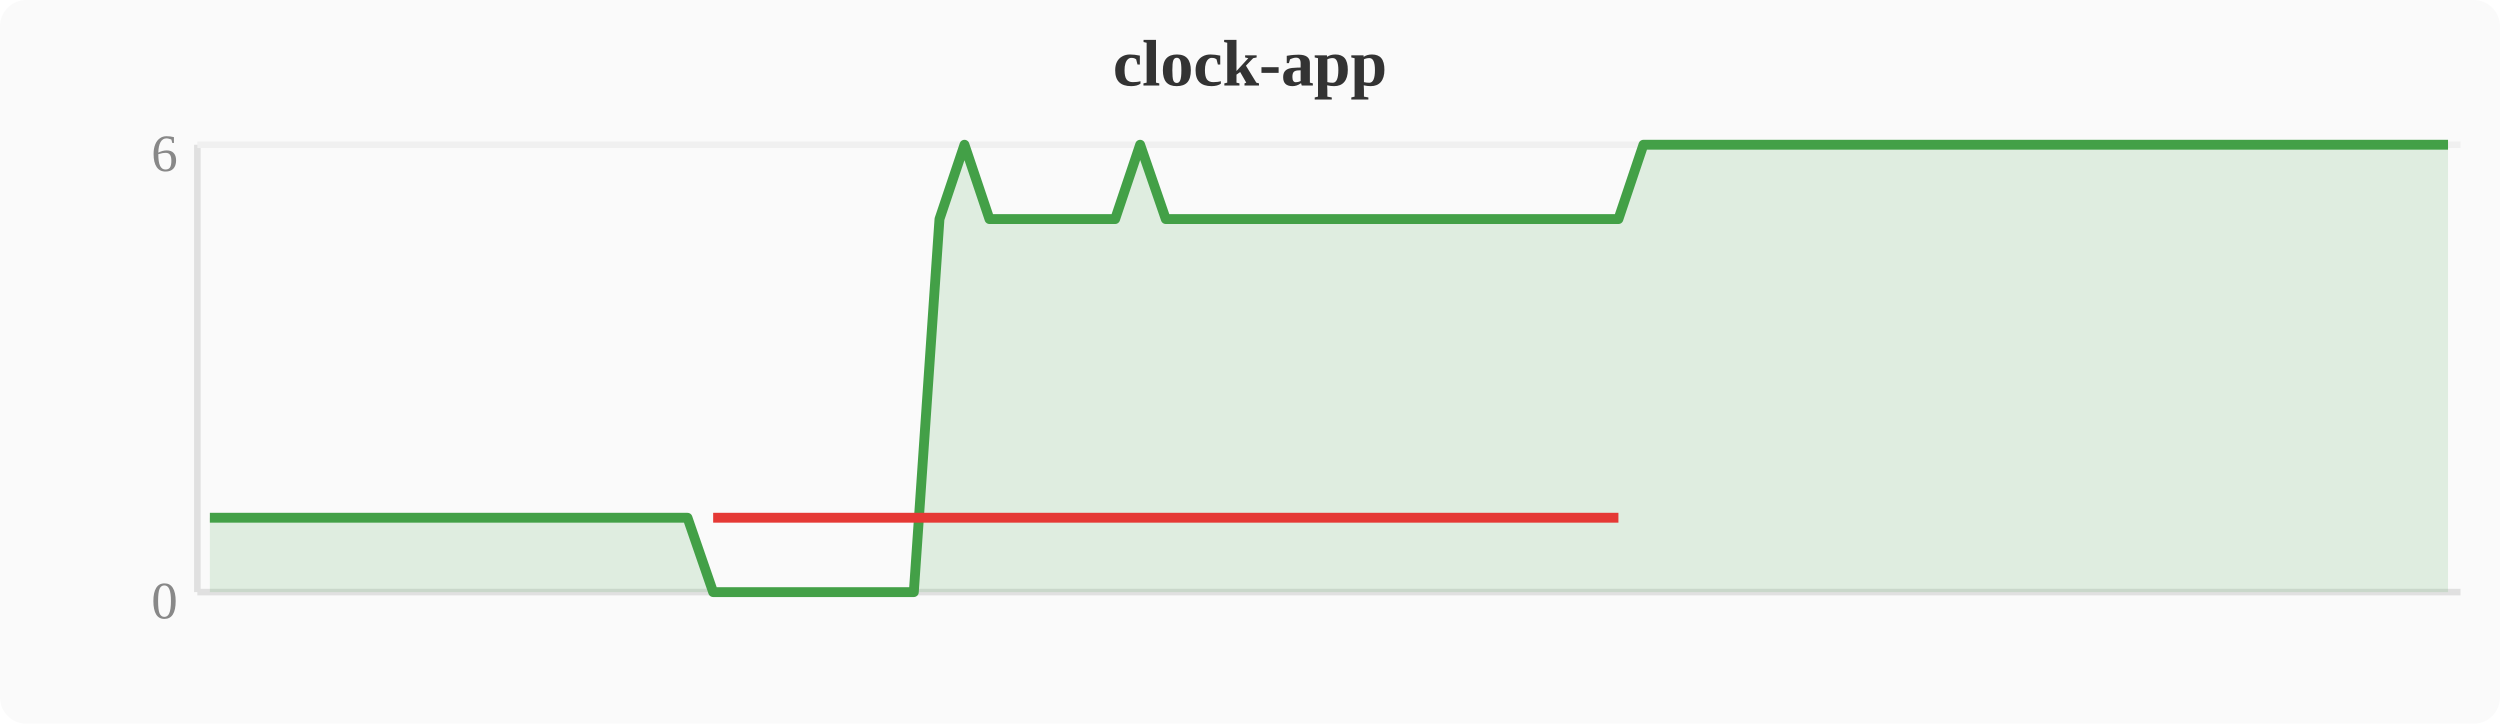
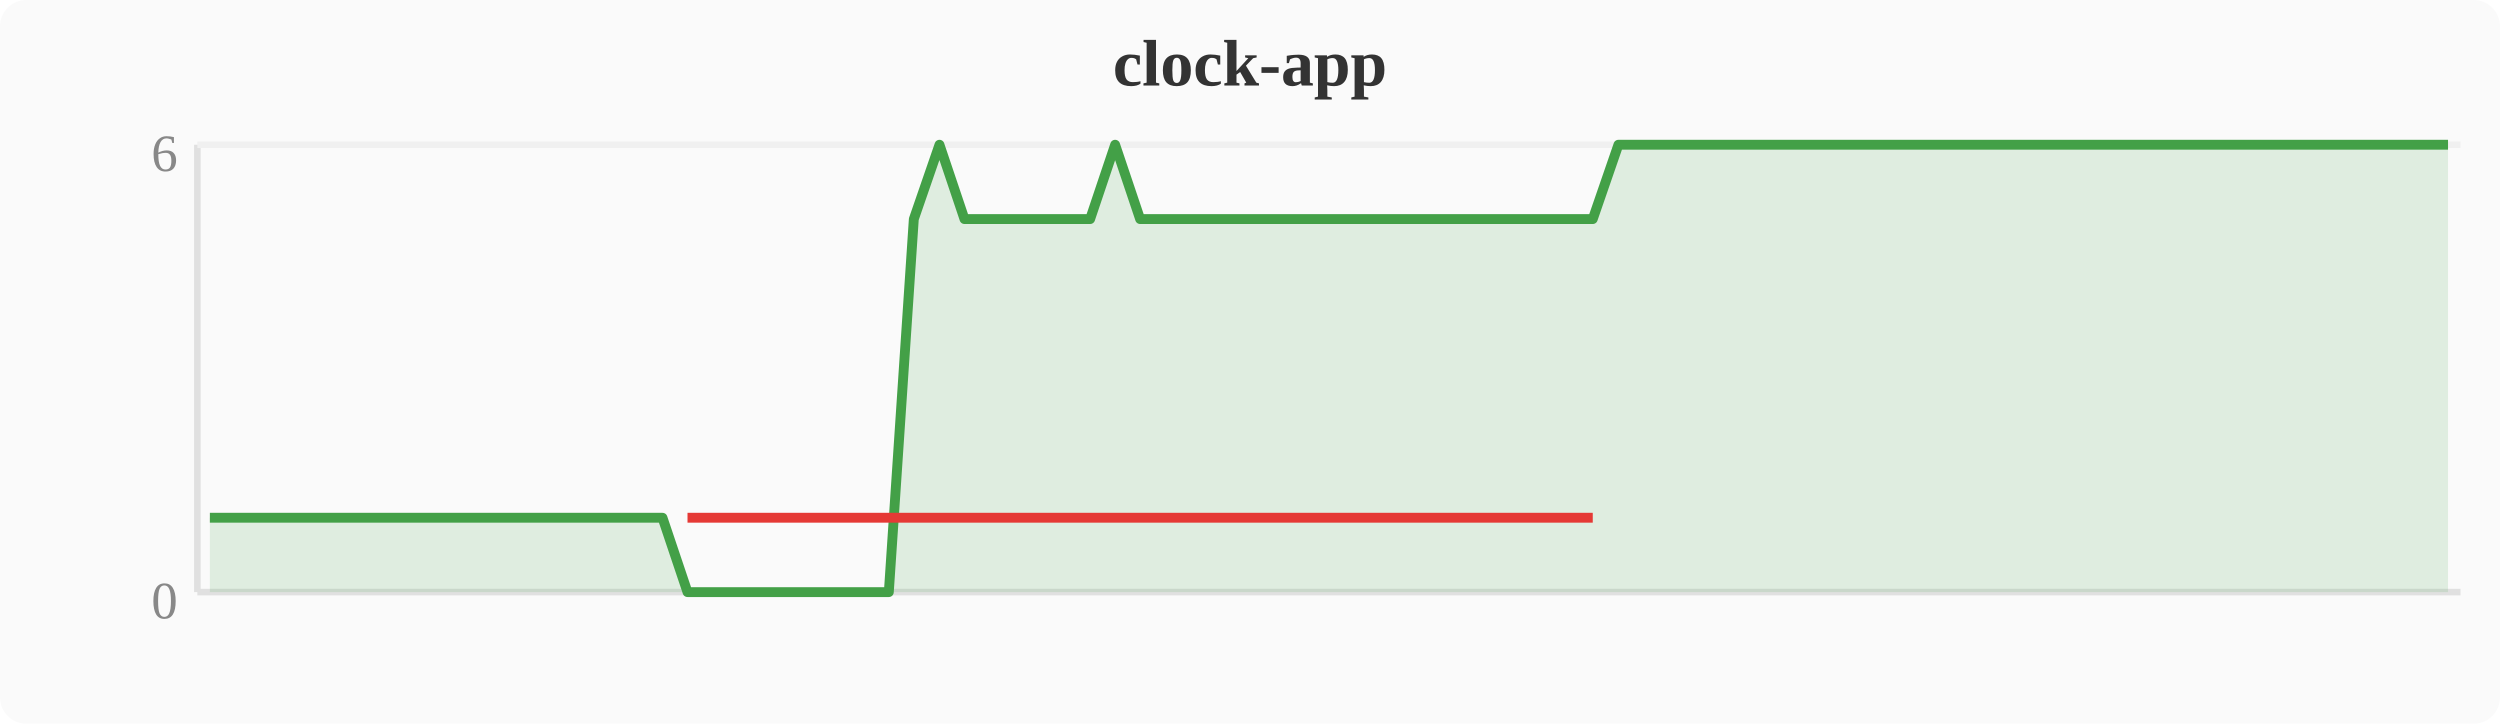
<svg xmlns="http://www.w3.org/2000/svg" width="380" height="110" viewBox="0 0 380 110">
  <rect width="380" height="110" fill="#fafafa" rx="4" />
  <text x="190" y="13" text-anchor="middle" font-size="10" font-weight="bold" fill="#333">clock-app</text>
  <line x1="30" y1="22" x2="30" y2="90" stroke="#e0e0e0" stroke-width="1" />
  <line x1="30" y1="90" x2="374" y2="90" stroke="#e0e0e0" stroke-width="1" />
  <line x1="30" y1="22" x2="374" y2="22" stroke="#f0f0f0" stroke-width="1" />
  <text x="27" y="94" text-anchor="end" font-size="8" fill="#888">0</text>
  <text x="27" y="26" text-anchor="end" font-size="8" fill="#888">6</text>
-   <polygon points="31.9,78.7 35.7,78.7 39.6,78.7 43.4,78.7 47.2,78.7 51.0,78.7 54.8,78.7 58.7,78.7 62.5,78.7 66.3,78.7 70.1,78.7 74.0,78.7 77.8,78.7 81.6,78.7 85.4,78.7 89.2,78.7 93.1,78.7 96.9,78.7 100.7,78.7 104.5,78.7 108.4,90.0 112.2,90.0 116.0,90.0 119.8,90.0 123.6,90.0 127.5,90.0 131.3,90.0 135.1,90.0 138.9,90.0 142.8,33.3 146.6,22.0 150.4,33.3 154.2,33.3 158.0,33.3 161.9,33.3 165.7,33.3 169.5,33.3 173.3,22.0 177.2,33.3 181.0,33.3 184.8,33.3 188.6,33.3 192.4,33.3 196.3,33.3 200.1,33.3 203.9,33.3 207.7,33.3 211.6,33.3 215.4,33.3 219.2,33.3 223.0,33.3 226.8,33.3 230.7,33.3 234.5,33.3 238.3,33.3 242.1,33.3 246.0,33.3 249.8,22.0 253.6,22.0 257.4,22.0 261.2,22.0 265.1,22.0 268.9,22.0 272.7,22.0 276.5,22.0 280.4,22.0 284.2,22.0 288.0,22.0 291.8,22.0 295.6,22.0 299.5,22.0 303.3,22.0 307.1,22.0 310.9,22.0 314.8,22.0 318.6,22.0 322.4,22.0 326.2,22.0 330.0,22.0 333.9,22.0 337.7,22.0 341.5,22.0 345.3,22.0 349.2,22.0 353.0,22.0 356.8,22.0 360.6,22.0 364.4,22.0 368.3,22.0 372.1,22.0 372.1,90 31.9,90" fill="#43a047" opacity="0.15" />
-   <polyline points="31.9,78.7 35.7,78.7 39.6,78.7 43.4,78.7 47.2,78.7 51.0,78.7 54.8,78.7 58.7,78.7 62.5,78.7 66.3,78.7 70.1,78.7 74.0,78.7 77.8,78.7 81.6,78.7 85.4,78.7 89.2,78.7 93.1,78.7 96.9,78.7 100.7,78.7 104.5,78.7 108.4,90.0 112.2,90.0 116.0,90.0 119.8,90.0 123.6,90.0 127.5,90.0 131.3,90.0 135.1,90.0 138.9,90.0 142.8,33.3 146.6,22.0 150.4,33.3 154.2,33.3 158.0,33.3 161.9,33.3 165.7,33.3 169.5,33.3 173.3,22.0 177.2,33.3 181.0,33.3 184.8,33.3 188.6,33.3 192.4,33.3 196.3,33.3 200.1,33.3 203.9,33.3 207.7,33.3 211.6,33.3 215.4,33.3 219.2,33.3 223.0,33.3 226.8,33.3 230.7,33.3 234.5,33.3 238.3,33.3 242.1,33.3 246.0,33.3 249.8,22.0 253.6,22.0 257.4,22.0 261.2,22.0 265.1,22.0 268.9,22.0 272.7,22.0 276.5,22.0 280.4,22.0 284.2,22.0 288.0,22.0 291.8,22.0 295.6,22.0 299.5,22.0 303.3,22.0 307.1,22.0 310.9,22.0 314.8,22.0 318.6,22.0 322.4,22.0 326.2,22.0 330.0,22.0 333.9,22.0 337.7,22.0 341.5,22.0 345.3,22.0 349.2,22.0 353.0,22.0 356.8,22.0 360.6,22.0 364.4,22.0 368.3,22.0 372.1,22.0" fill="none" stroke="#43a047" stroke-width="1.5" stroke-linejoin="round" />
-   <polyline points="108.4,78.7 112.2,78.7 116.0,78.7 119.8,78.7 123.6,78.7 127.5,78.7 131.3,78.7 135.1,78.7 138.9,78.7 142.8,78.7 150.4,78.7 154.2,78.7 158.0,78.7 161.9,78.7 165.7,78.7 169.5,78.7 177.2,78.7 181.0,78.7 184.8,78.7 188.6,78.7 192.4,78.7 196.3,78.7 200.1,78.7 203.9,78.7 207.7,78.7 211.6,78.7 215.4,78.7 219.2,78.7 223.0,78.7 226.8,78.7 230.7,78.7 234.5,78.7 238.3,78.7 242.1,78.7 246.0,78.7" fill="none" stroke="#e53935" stroke-width="1.5" stroke-linejoin="round" />
+   <polygon points="31.9,78.7 35.7,78.7 39.6,78.7 43.4,78.7 47.2,78.7 51.0,78.7 54.8,78.7 58.7,78.7 62.5,78.7 66.3,78.7 70.1,78.7 74.0,78.7 77.8,78.7 81.6,78.7 85.4,78.7 89.2,78.7 93.1,78.7 96.9,78.7 100.7,78.7 104.5,90.0 108.4,90.0 112.2,90.0 116.0,90.0 119.8,90.0 123.6,90.0 127.5,90.0 131.3,90.0 135.1,90.0 138.9,33.3 142.8,22.0 146.6,33.3 150.4,33.3 154.2,33.3 158.0,33.3 161.9,33.3 165.7,33.3 169.5,22.0 173.3,33.3 177.2,33.3 181.0,33.3 184.8,33.3 188.6,33.3 192.4,33.3 196.3,33.3 200.1,33.3 203.9,33.3 207.7,33.3 211.6,33.3 215.4,33.3 219.2,33.3 223.0,33.3 226.8,33.3 230.7,33.3 234.5,33.3 238.3,33.3 242.1,33.3 246.0,22.0 249.8,22.0 253.6,22.0 257.4,22.0 261.2,22.0 265.1,22.0 268.9,22.0 272.7,22.0 276.5,22.0 280.4,22.0 284.2,22.0 288.0,22.0 291.8,22.0 295.6,22.0 299.5,22.0 303.3,22.0 307.1,22.0 310.9,22.0 314.8,22.0 318.6,22.0 322.4,22.0 326.2,22.0 330.0,22.0 333.9,22.0 337.7,22.0 341.5,22.0 345.3,22.0 349.2,22.0 353.0,22.0 356.8,22.0 360.6,22.0 364.4,22.0 368.3,22.0 372.1,22.0 372.1,90 31.9,90" fill="#43a047" opacity="0.15" />
+   <polyline points="31.9,78.7 35.7,78.7 39.6,78.7 43.4,78.7 47.2,78.7 51.0,78.7 54.8,78.7 58.7,78.7 62.5,78.7 66.3,78.7 70.1,78.7 74.0,78.7 77.8,78.7 81.6,78.7 85.4,78.7 89.2,78.7 93.1,78.7 96.9,78.7 100.7,78.7 104.5,90.0 108.4,90.0 112.2,90.0 116.0,90.0 119.8,90.0 123.6,90.0 127.5,90.0 131.3,90.0 135.1,90.0 138.9,33.3 142.8,22.0 146.6,33.3 150.4,33.3 154.2,33.3 158.0,33.3 161.9,33.3 165.7,33.3 169.5,22.0 173.3,33.3 177.2,33.3 181.0,33.3 184.8,33.3 188.6,33.3 192.4,33.3 196.3,33.3 200.1,33.3 203.9,33.3 207.7,33.3 211.6,33.3 215.4,33.3 219.2,33.3 223.0,33.3 226.8,33.3 230.7,33.3 234.5,33.3 238.3,33.3 242.1,33.3 246.0,22.0 249.8,22.0 253.6,22.0 257.4,22.0 261.2,22.0 265.1,22.0 268.9,22.0 272.7,22.0 276.5,22.0 280.4,22.0 284.2,22.0 288.0,22.0 291.8,22.0 295.6,22.0 299.5,22.0 303.3,22.0 307.1,22.0 310.9,22.0 314.8,22.0 318.6,22.0 322.4,22.0 326.2,22.0 330.0,22.0 333.9,22.0 337.7,22.0 341.5,22.0 345.3,22.0 349.2,22.0 353.0,22.0 356.8,22.0 360.6,22.0 364.4,22.0 368.3,22.0 372.1,22.0" fill="none" stroke="#43a047" stroke-width="1.5" stroke-linejoin="round" />
+   <polyline points="104.5,78.7 108.4,78.7 112.2,78.7 116.0,78.7 119.8,78.7 123.6,78.7 127.5,78.7 131.3,78.7 135.1,78.7 138.9,78.7 146.6,78.7 150.4,78.7 154.2,78.7 158.0,78.7 161.9,78.7 165.7,78.7 173.3,78.7 177.2,78.7 181.0,78.7 184.8,78.7 188.6,78.7 192.4,78.7 196.3,78.7 200.1,78.7 203.9,78.7 207.7,78.7 211.6,78.7 215.4,78.7 219.2,78.7 223.0,78.7 226.8,78.7 230.7,78.7 234.5,78.7 238.3,78.7 242.1,78.7" fill="none" stroke="#e53935" stroke-width="1.5" stroke-linejoin="round" />
</svg>
